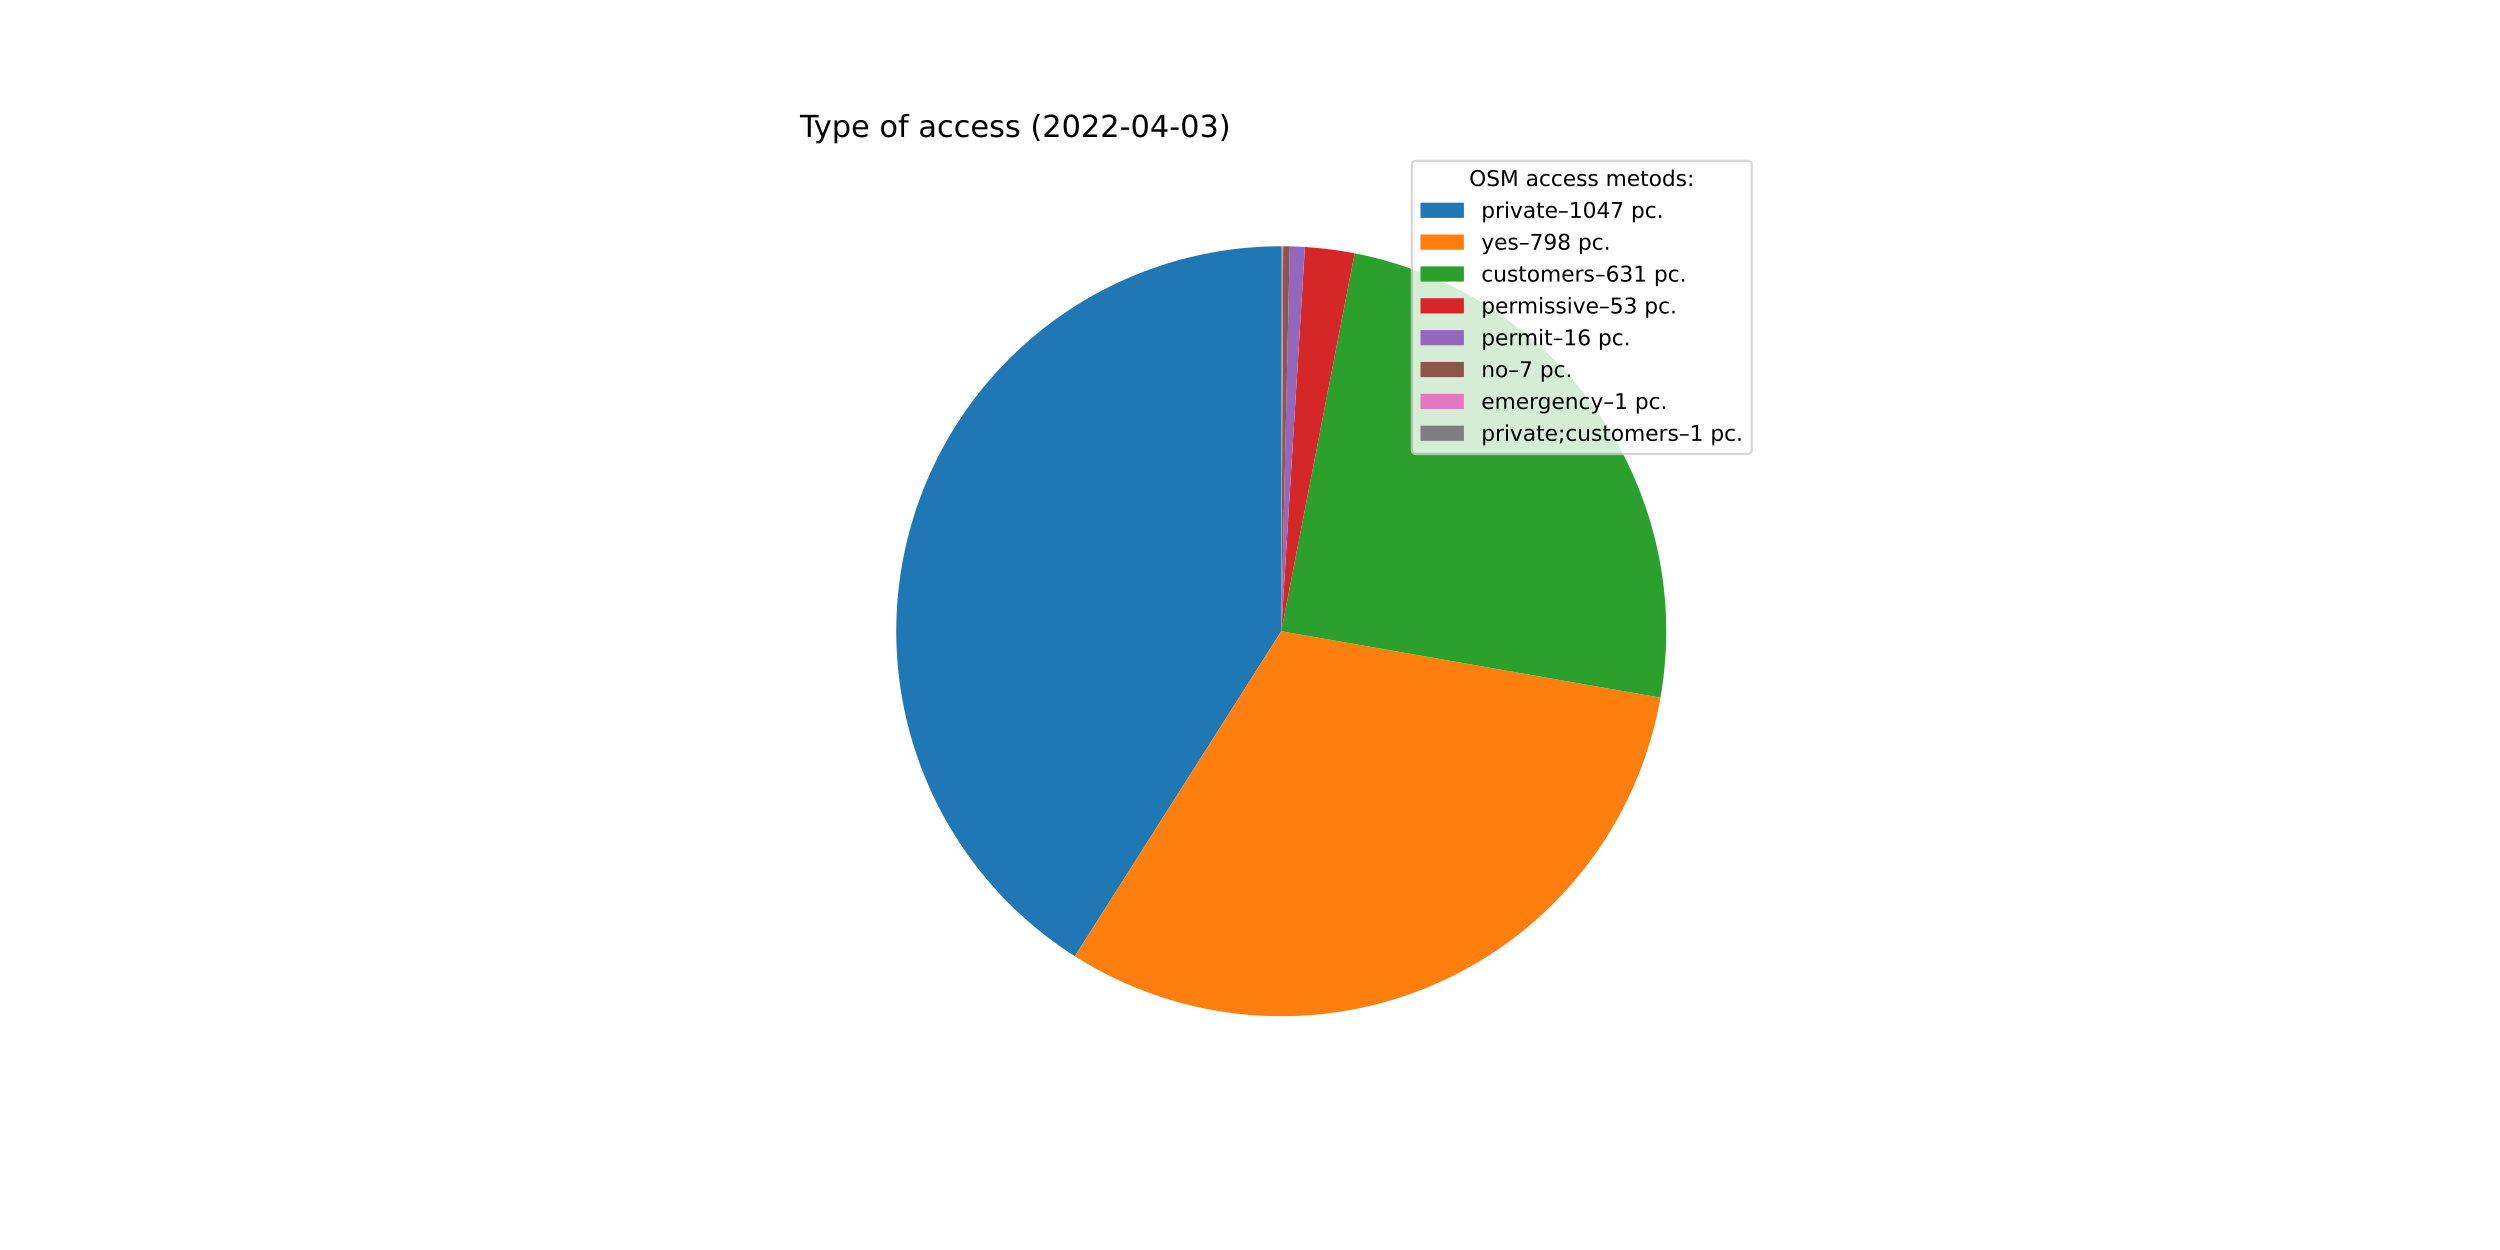
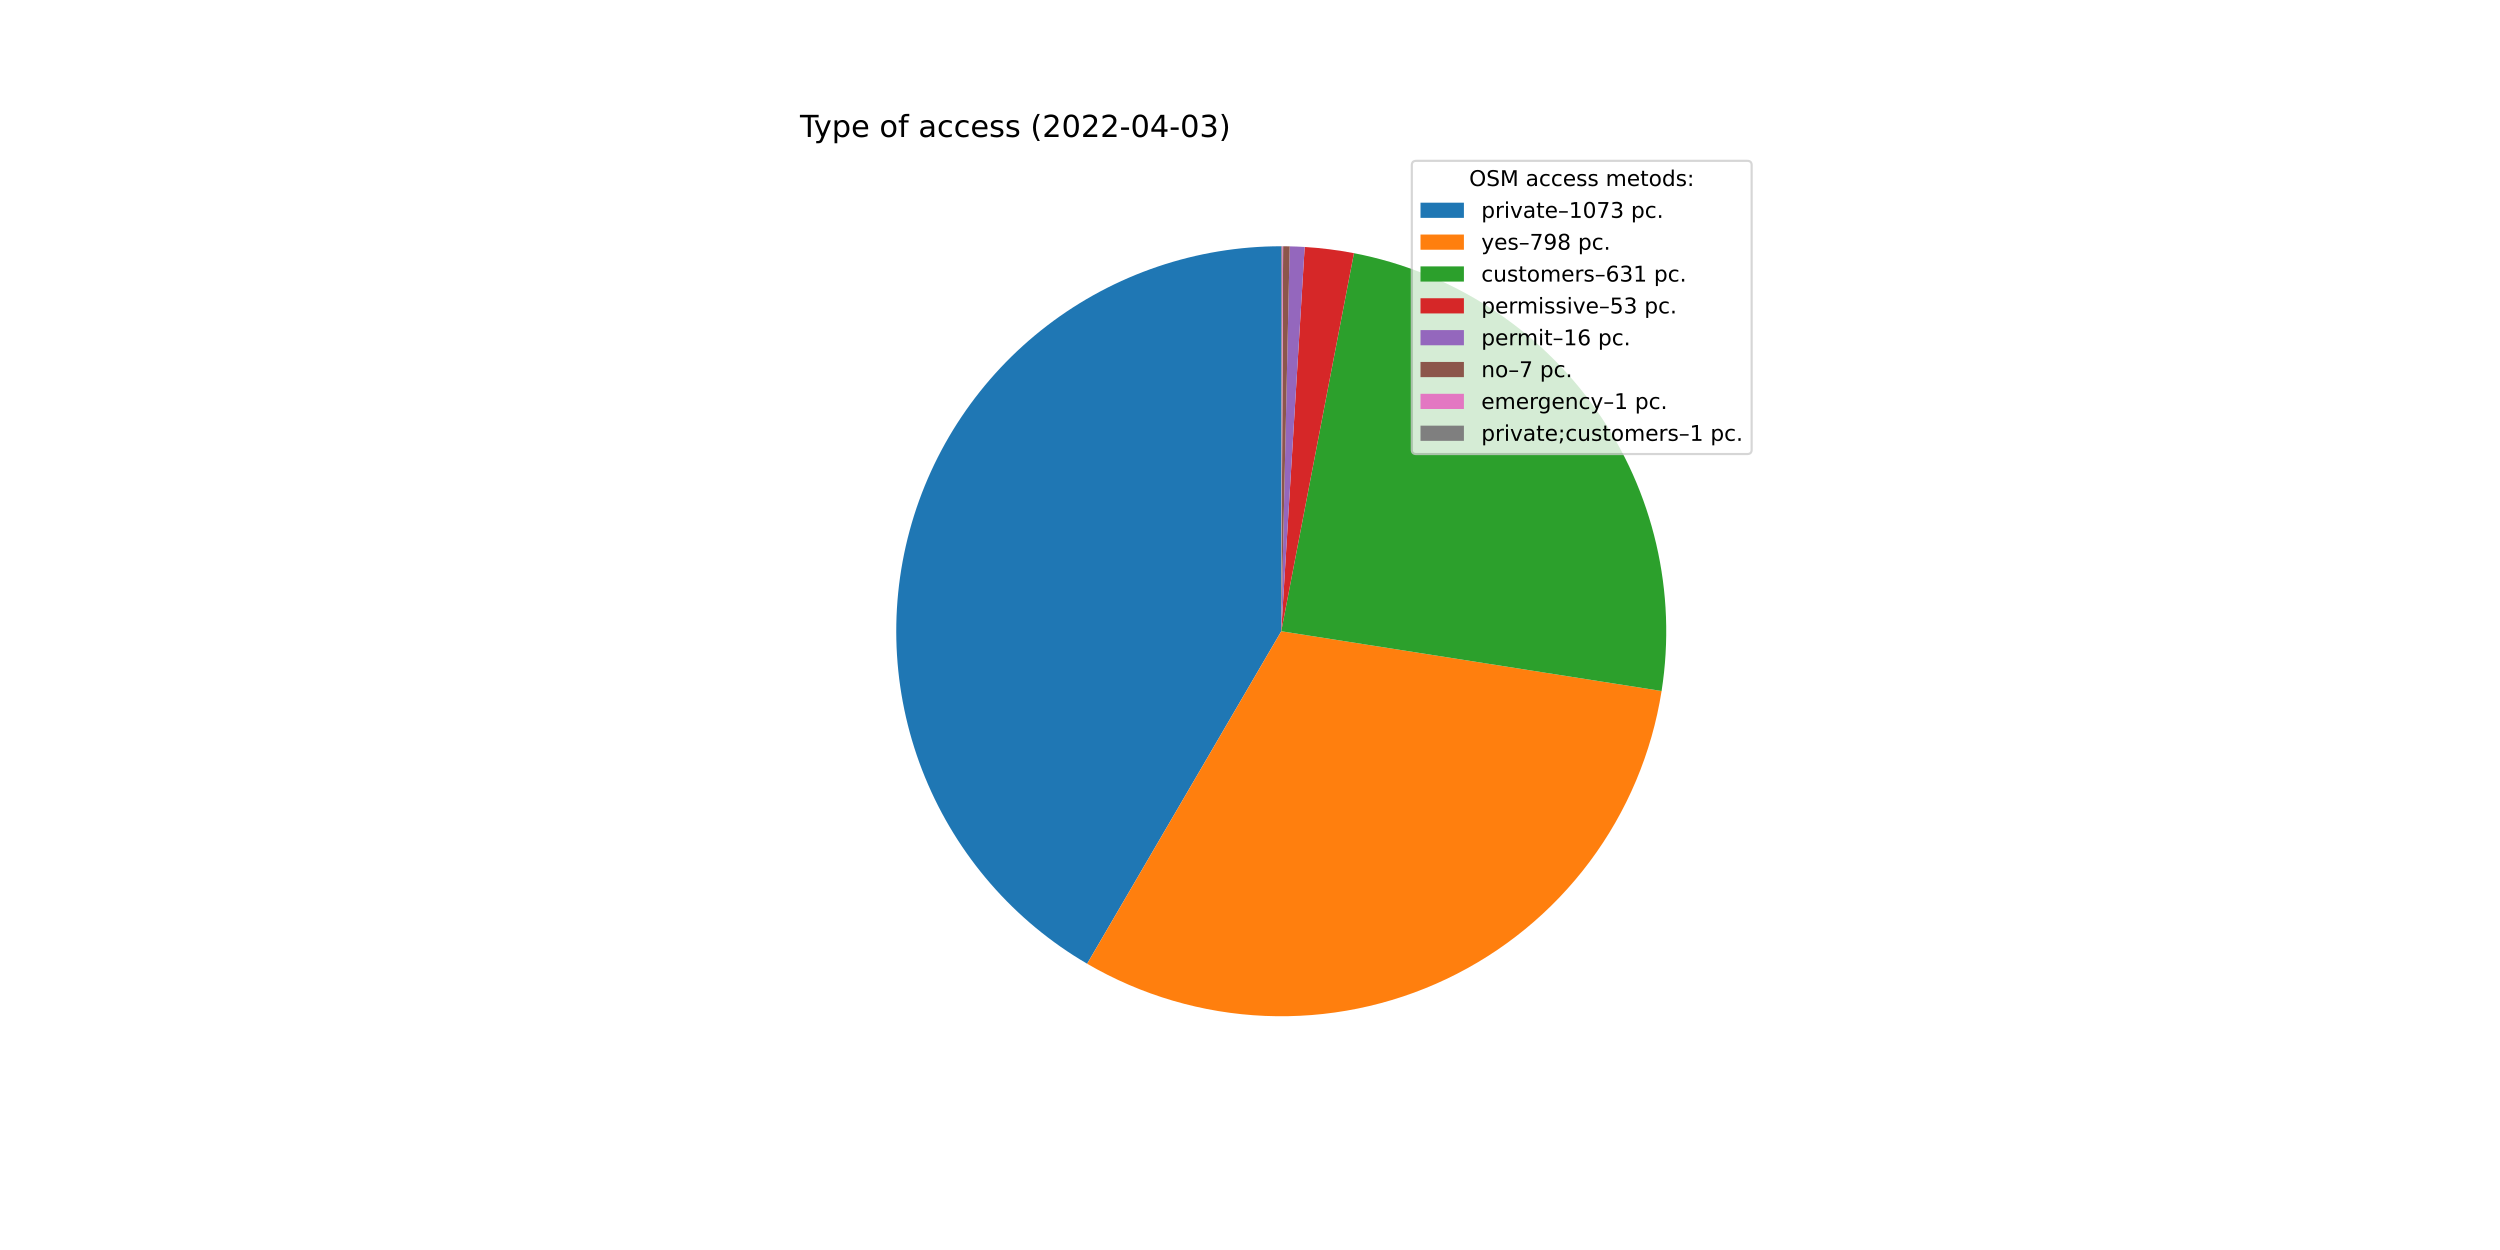
<svg xmlns="http://www.w3.org/2000/svg" xmlns:xlink="http://www.w3.org/1999/xlink" width="1152pt" height="576pt" viewBox="0 0 1152 576" version="1.1">
  <defs>
    <style type="text/css">*{stroke-linejoin: round; stroke-linecap: butt}</style>
  </defs>
  <g id="figure_1">
    <g id="patch_1">
      <path d="M 0 576  L 1152 576  L 1152 0  L 0 0  z " style="fill: #ffffff" />
    </g>
    <g id="axes_1">
      <g id="patch_2">
-         <path d="M 590.4 113.472  C 551.994 113.472 514.607 125.943 483.893 149  C 453.178 172.057 430.766 204.476 420.045 241.355  C 409.323 278.234 410.862 317.616 424.429 353.546  C 437.995 389.476 462.868 420.048 495.288 440.638  L 590.4 290.88  L 590.4 113.472  z " style="fill: #1f77b4" />
+         <path d="M 590.4 113.472  C 551.427 113.472 513.52 126.314 482.572 150.001  C 451.624 173.689 429.328 206.926 419.149 244.546  C 408.971 282.166 411.467 322.112 426.249 358.172  C 441.032 394.232 467.293 424.436 500.949 444.086  L 590.4 290.88  L 590.4 113.472  z " style="fill: #1f77b4" />
      </g>
      <g id="patch_3">
-         <path d="M 495.288 440.638  C 519.911 456.276 548.014 465.602 577.101 467.789  C 606.187 469.975 635.369 464.955 662.053 453.174  C 688.737 441.393 712.108 423.212 730.089 400.245  C 748.07 377.278 760.113 350.227 765.146 321.496  L 590.4 290.88  L 495.288 440.638  z " style="fill: #ff7f0e" />
+         <path d="M 500.949 444.086  C 525.882 458.643 553.996 466.897 582.841 468.127  C 611.687 469.357 640.402 463.527 666.484 451.145  C 692.565 438.763 715.235 420.199 732.517 397.071  C 749.798 373.942 761.176 346.941 765.657 318.419  L 590.4 290.88  L 500.949 444.086  z " style="fill: #ff7f0e" />
      </g>
      <g id="patch_4">
-         <path d="M 765.146 321.496  C 773.165 275.725 762.889 228.588 736.547 190.308  C 710.204 152.029 669.849 125.59 624.234 116.728  L 590.4 290.88  L 765.146 321.496  z " style="fill: #2ca02c" />
+         <path d="M 765.657 318.419  C 772.796 272.989 761.998 226.516 735.559 188.887  C 709.12 151.259 669.059 125.346 623.898 116.663  L 590.4 290.88  L 765.657 318.419  z " style="fill: #2ca02c" />
      </g>
      <g id="patch_5">
-         <path d="M 624.234 116.728  C 620.45 115.993 616.642 115.381 612.817 114.894  C 608.992 114.407 605.153 114.044 601.304 113.807  L 590.4 290.88  L 624.234 116.728  z " style="fill: #d62728" />
+         <path d="M 623.898 116.663  C 620.149 115.942 616.379 115.343 612.592 114.866  C 608.805 114.388 605.004 114.033 601.195 113.801  L 590.4 290.88  L 623.898 116.663  z " style="fill: #d62728" />
      </g>
      <g id="patch_6">
-         <path d="M 601.304 113.807  C 600.143 113.736 598.98 113.676 597.817 113.627  C 596.655 113.578 595.491 113.541 594.328 113.515  L 590.4 290.88  L 601.304 113.807  z " style="fill: #9467bd" />
+         <path d="M 601.195 113.801  C 600.045 113.731 598.894 113.672 597.743 113.624  C 596.592 113.576 595.44 113.54 594.288 113.515  L 590.4 290.88  L 601.195 113.801  z " style="fill: #9467bd" />
      </g>
      <g id="patch_7">
-         <path d="M 594.328 113.515  C 593.819 113.504 593.31 113.495 592.8 113.488  C 592.291 113.481 591.782 113.477 591.273 113.474  L 590.4 290.88  L 594.328 113.515  z " style="fill: #8c564b" />
+         <path d="M 594.288 113.515  C 593.784 113.504 593.28 113.495 592.776 113.488  C 592.272 113.481 591.768 113.477 591.264 113.474  L 590.4 290.88  L 594.288 113.515  z " style="fill: #8c564b" />
      </g>
      <g id="patch_8">
-         <path d="M 591.273 113.474  C 591.2 113.474 591.127 113.473 591.055 113.473  C 590.982 113.473 590.909 113.473 590.836 113.473  L 590.4 290.88  L 591.273 113.474  z " style="fill: #e377c2" />
+         <path d="M 591.264 113.474  C 591.192 113.474 591.12 113.473 591.048 113.473  C 590.976 113.473 590.904 113.473 590.832 113.473  L 590.4 290.88  L 591.264 113.474  z " style="fill: #e377c2" />
      </g>
      <g id="patch_9">
-         <path d="M 590.836 113.473  C 590.764 113.472 590.691 113.472 590.618 113.472  C 590.545 113.472 590.473 113.472 590.4 113.472  L 590.4 290.88  L 590.836 113.473  z " style="fill: #7f7f7f" />
+         <path d="M 590.832 113.473  C 590.76 113.472 590.688 113.472 590.616 113.472  C 590.544 113.472 590.472 113.472 590.4 113.472  L 590.4 290.88  L 590.832 113.473  z " style="fill: #7f7f7f" />
      </g>
      <g id="matplotlib.axis_1" />
      <g id="matplotlib.axis_2" />
      <g id="text_1">
        <g transform="translate(368.64 63.12)scale(0.14 -0.14)">
          <defs>
            <path id="DejaVuSans-54" d="M -19 4666  L 3928 4666  L 3928 4134  L 2272 4134  L 2272 0  L 1638 0  L 1638 4134  L -19 4134  L -19 4666  z " transform="scale(0.015625)" />
            <path id="DejaVuSans-79" d="M 2059 -325  Q 1816 -950 1584 -1140  Q 1353 -1331 966 -1331  L 506 -1331  L 506 -850  L 844 -850  Q 1081 -850 1212 -737  Q 1344 -625 1503 -206  L 1606 56  L 191 3500  L 800 3500  L 1894 763  L 2988 3500  L 3597 3500  L 2059 -325  z " transform="scale(0.015625)" />
            <path id="DejaVuSans-70" d="M 1159 525  L 1159 -1331  L 581 -1331  L 581 3500  L 1159 3500  L 1159 2969  Q 1341 3281 1617 3432  Q 1894 3584 2278 3584  Q 2916 3584 3314 3078  Q 3713 2572 3713 1747  Q 3713 922 3314 415  Q 2916 -91 2278 -91  Q 1894 -91 1617 61  Q 1341 213 1159 525  z M 3116 1747  Q 3116 2381 2855 2742  Q 2594 3103 2138 3103  Q 1681 3103 1420 2742  Q 1159 2381 1159 1747  Q 1159 1113 1420 752  Q 1681 391 2138 391  Q 2594 391 2855 752  Q 3116 1113 3116 1747  z " transform="scale(0.015625)" />
            <path id="DejaVuSans-65" d="M 3597 1894  L 3597 1613  L 953 1613  Q 991 1019 1311 708  Q 1631 397 2203 397  Q 2534 397 2845 478  Q 3156 559 3463 722  L 3463 178  Q 3153 47 2828 -22  Q 2503 -91 2169 -91  Q 1331 -91 842 396  Q 353 884 353 1716  Q 353 2575 817 3079  Q 1281 3584 2069 3584  Q 2775 3584 3186 3129  Q 3597 2675 3597 1894  z M 3022 2063  Q 3016 2534 2758 2815  Q 2500 3097 2075 3097  Q 1594 3097 1305 2825  Q 1016 2553 972 2059  L 3022 2063  z " transform="scale(0.015625)" />
            <path id="DejaVuSans-20" transform="scale(0.015625)" />
            <path id="DejaVuSans-6f" d="M 1959 3097  Q 1497 3097 1228 2736  Q 959 2375 959 1747  Q 959 1119 1226 758  Q 1494 397 1959 397  Q 2419 397 2687 759  Q 2956 1122 2956 1747  Q 2956 2369 2687 2733  Q 2419 3097 1959 3097  z M 1959 3584  Q 2709 3584 3137 3096  Q 3566 2609 3566 1747  Q 3566 888 3137 398  Q 2709 -91 1959 -91  Q 1206 -91 779 398  Q 353 888 353 1747  Q 353 2609 779 3096  Q 1206 3584 1959 3584  z " transform="scale(0.015625)" />
            <path id="DejaVuSans-66" d="M 2375 4863  L 2375 4384  L 1825 4384  Q 1516 4384 1395 4259  Q 1275 4134 1275 3809  L 1275 3500  L 2222 3500  L 2222 3053  L 1275 3053  L 1275 0  L 697 0  L 697 3053  L 147 3053  L 147 3500  L 697 3500  L 697 3744  Q 697 4328 969 4595  Q 1241 4863 1831 4863  L 2375 4863  z " transform="scale(0.015625)" />
            <path id="DejaVuSans-61" d="M 2194 1759  Q 1497 1759 1228 1600  Q 959 1441 959 1056  Q 959 750 1161 570  Q 1363 391 1709 391  Q 2188 391 2477 730  Q 2766 1069 2766 1631  L 2766 1759  L 2194 1759  z M 3341 1997  L 3341 0  L 2766 0  L 2766 531  Q 2569 213 2275 61  Q 1981 -91 1556 -91  Q 1019 -91 701 211  Q 384 513 384 1019  Q 384 1609 779 1909  Q 1175 2209 1959 2209  L 2766 2209  L 2766 2266  Q 2766 2663 2505 2880  Q 2244 3097 1772 3097  Q 1472 3097 1187 3025  Q 903 2953 641 2809  L 641 3341  Q 956 3463 1253 3523  Q 1550 3584 1831 3584  Q 2591 3584 2966 3190  Q 3341 2797 3341 1997  z " transform="scale(0.015625)" />
            <path id="DejaVuSans-63" d="M 3122 3366  L 3122 2828  Q 2878 2963 2633 3030  Q 2388 3097 2138 3097  Q 1578 3097 1268 2742  Q 959 2388 959 1747  Q 959 1106 1268 751  Q 1578 397 2138 397  Q 2388 397 2633 464  Q 2878 531 3122 666  L 3122 134  Q 2881 22 2623 -34  Q 2366 -91 2075 -91  Q 1284 -91 818 406  Q 353 903 353 1747  Q 353 2603 823 3093  Q 1294 3584 2113 3584  Q 2378 3584 2631 3529  Q 2884 3475 3122 3366  z " transform="scale(0.015625)" />
            <path id="DejaVuSans-73" d="M 2834 3397  L 2834 2853  Q 2591 2978 2328 3040  Q 2066 3103 1784 3103  Q 1356 3103 1142 2972  Q 928 2841 928 2578  Q 928 2378 1081 2264  Q 1234 2150 1697 2047  L 1894 2003  Q 2506 1872 2764 1633  Q 3022 1394 3022 966  Q 3022 478 2636 193  Q 2250 -91 1575 -91  Q 1294 -91 989 -36  Q 684 19 347 128  L 347 722  Q 666 556 975 473  Q 1284 391 1588 391  Q 1994 391 2212 530  Q 2431 669 2431 922  Q 2431 1156 2273 1281  Q 2116 1406 1581 1522  L 1381 1569  Q 847 1681 609 1914  Q 372 2147 372 2553  Q 372 3047 722 3315  Q 1072 3584 1716 3584  Q 2034 3584 2315 3537  Q 2597 3491 2834 3397  z " transform="scale(0.015625)" />
            <path id="DejaVuSans-28" d="M 1984 4856  Q 1566 4138 1362 3434  Q 1159 2731 1159 2009  Q 1159 1288 1364 580  Q 1569 -128 1984 -844  L 1484 -844  Q 1016 -109 783 600  Q 550 1309 550 2009  Q 550 2706 781 3412  Q 1013 4119 1484 4856  L 1984 4856  z " transform="scale(0.015625)" />
            <path id="DejaVuSans-32" d="M 1228 531  L 3431 531  L 3431 0  L 469 0  L 469 531  Q 828 903 1448 1529  Q 2069 2156 2228 2338  Q 2531 2678 2651 2914  Q 2772 3150 2772 3378  Q 2772 3750 2511 3984  Q 2250 4219 1831 4219  Q 1534 4219 1204 4116  Q 875 4013 500 3803  L 500 4441  Q 881 4594 1212 4672  Q 1544 4750 1819 4750  Q 2544 4750 2975 4387  Q 3406 4025 3406 3419  Q 3406 3131 3298 2873  Q 3191 2616 2906 2266  Q 2828 2175 2409 1742  Q 1991 1309 1228 531  z " transform="scale(0.015625)" />
            <path id="DejaVuSans-30" d="M 2034 4250  Q 1547 4250 1301 3770  Q 1056 3291 1056 2328  Q 1056 1369 1301 889  Q 1547 409 2034 409  Q 2525 409 2770 889  Q 3016 1369 3016 2328  Q 3016 3291 2770 3770  Q 2525 4250 2034 4250  z M 2034 4750  Q 2819 4750 3233 4129  Q 3647 3509 3647 2328  Q 3647 1150 3233 529  Q 2819 -91 2034 -91  Q 1250 -91 836 529  Q 422 1150 422 2328  Q 422 3509 836 4129  Q 1250 4750 2034 4750  z " transform="scale(0.015625)" />
            <path id="DejaVuSans-2d" d="M 313 2009  L 1997 2009  L 1997 1497  L 313 1497  L 313 2009  z " transform="scale(0.015625)" />
            <path id="DejaVuSans-34" d="M 2419 4116  L 825 1625  L 2419 1625  L 2419 4116  z M 2253 4666  L 3047 4666  L 3047 1625  L 3713 1625  L 3713 1100  L 3047 1100  L 3047 0  L 2419 0  L 2419 1100  L 313 1100  L 313 1709  L 2253 4666  z " transform="scale(0.015625)" />
            <path id="DejaVuSans-33" d="M 2597 2516  Q 3050 2419 3304 2112  Q 3559 1806 3559 1356  Q 3559 666 3084 287  Q 2609 -91 1734 -91  Q 1441 -91 1130 -33  Q 819 25 488 141  L 488 750  Q 750 597 1062 519  Q 1375 441 1716 441  Q 2309 441 2620 675  Q 2931 909 2931 1356  Q 2931 1769 2642 2001  Q 2353 2234 1838 2234  L 1294 2234  L 1294 2753  L 1863 2753  Q 2328 2753 2575 2939  Q 2822 3125 2822 3475  Q 2822 3834 2567 4026  Q 2313 4219 1838 4219  Q 1578 4219 1281 4162  Q 984 4106 628 3988  L 628 4550  Q 988 4650 1302 4700  Q 1616 4750 1894 4750  Q 2613 4750 3031 4423  Q 3450 4097 3450 3541  Q 3450 3153 3228 2886  Q 3006 2619 2597 2516  z " transform="scale(0.015625)" />
            <path id="DejaVuSans-29" d="M 513 4856  L 1013 4856  Q 1481 4119 1714 3412  Q 1947 2706 1947 2009  Q 1947 1309 1714 600  Q 1481 -109 1013 -844  L 513 -844  Q 928 -128 1133 580  Q 1338 1288 1338 2009  Q 1338 2731 1133 3434  Q 928 4138 513 4856  z " transform="scale(0.015625)" />
          </defs>
          <use xlink:href="#DejaVuSans-54" />
          <use xlink:href="#DejaVuSans-79" x="45.459" />
          <use xlink:href="#DejaVuSans-70" x="104.639" />
          <use xlink:href="#DejaVuSans-65" x="168.115" />
          <use xlink:href="#DejaVuSans-20" x="229.639" />
          <use xlink:href="#DejaVuSans-6f" x="261.426" />
          <use xlink:href="#DejaVuSans-66" x="322.607" />
          <use xlink:href="#DejaVuSans-20" x="357.812" />
          <use xlink:href="#DejaVuSans-61" x="389.6" />
          <use xlink:href="#DejaVuSans-63" x="450.879" />
          <use xlink:href="#DejaVuSans-63" x="505.859" />
          <use xlink:href="#DejaVuSans-65" x="560.84" />
          <use xlink:href="#DejaVuSans-73" x="622.363" />
          <use xlink:href="#DejaVuSans-73" x="674.463" />
          <use xlink:href="#DejaVuSans-20" x="726.562" />
          <use xlink:href="#DejaVuSans-28" x="758.35" />
          <use xlink:href="#DejaVuSans-32" x="797.363" />
          <use xlink:href="#DejaVuSans-30" x="860.986" />
          <use xlink:href="#DejaVuSans-32" x="924.609" />
          <use xlink:href="#DejaVuSans-32" x="988.232" />
          <use xlink:href="#DejaVuSans-2d" x="1051.855" />
          <use xlink:href="#DejaVuSans-30" x="1087.939" />
          <use xlink:href="#DejaVuSans-34" x="1151.562" />
          <use xlink:href="#DejaVuSans-2d" x="1215.186" />
          <use xlink:href="#DejaVuSans-30" x="1251.27" />
          <use xlink:href="#DejaVuSans-33" x="1314.893" />
          <use xlink:href="#DejaVuSans-29" x="1378.516" />
        </g>
      </g>
      <g id="legend_1">
        <g id="patch_10">
          <path d="M 652.569 209.223  L 805.16 209.223  Q 807.16 209.223 807.16 207.223  L 807.16 76.12  Q 807.16 74.12 805.16 74.12  L 652.569 74.12  Q 650.569 74.12 650.569 76.12  L 650.569 207.223  Q 650.569 209.223 652.569 209.223  z " style="fill: #ffffff; opacity: 0.8; stroke: #cccccc; stroke-linejoin: miter" />
        </g>
        <g id="text_2">
          <g transform="translate(676.9842 85.71844)scale(0.1 -0.1)">
            <defs>
              <path id="DejaVuSans-4f" d="M 2522 4238  Q 1834 4238 1429 3725  Q 1025 3213 1025 2328  Q 1025 1447 1429 934  Q 1834 422 2522 422  Q 3209 422 3611 934  Q 4013 1447 4013 2328  Q 4013 3213 3611 3725  Q 3209 4238 2522 4238  z M 2522 4750  Q 3503 4750 4090 4092  Q 4678 3434 4678 2328  Q 4678 1225 4090 567  Q 3503 -91 2522 -91  Q 1538 -91 948 565  Q 359 1222 359 2328  Q 359 3434 948 4092  Q 1538 4750 2522 4750  z " transform="scale(0.015625)" />
              <path id="DejaVuSans-53" d="M 3425 4513  L 3425 3897  Q 3066 4069 2747 4153  Q 2428 4238 2131 4238  Q 1616 4238 1336 4038  Q 1056 3838 1056 3469  Q 1056 3159 1242 3001  Q 1428 2844 1947 2747  L 2328 2669  Q 3034 2534 3370 2195  Q 3706 1856 3706 1288  Q 3706 609 3251 259  Q 2797 -91 1919 -91  Q 1588 -91 1214 -16  Q 841 59 441 206  L 441 856  Q 825 641 1194 531  Q 1563 422 1919 422  Q 2459 422 2753 634  Q 3047 847 3047 1241  Q 3047 1584 2836 1778  Q 2625 1972 2144 2069  L 1759 2144  Q 1053 2284 737 2584  Q 422 2884 422 3419  Q 422 4038 858 4394  Q 1294 4750 2059 4750  Q 2388 4750 2728 4690  Q 3069 4631 3425 4513  z " transform="scale(0.015625)" />
              <path id="DejaVuSans-4d" d="M 628 4666  L 1569 4666  L 2759 1491  L 3956 4666  L 4897 4666  L 4897 0  L 4281 0  L 4281 4097  L 3078 897  L 2444 897  L 1241 4097  L 1241 0  L 628 0  L 628 4666  z " transform="scale(0.015625)" />
              <path id="DejaVuSans-6d" d="M 3328 2828  Q 3544 3216 3844 3400  Q 4144 3584 4550 3584  Q 5097 3584 5394 3201  Q 5691 2819 5691 2113  L 5691 0  L 5113 0  L 5113 2094  Q 5113 2597 4934 2840  Q 4756 3084 4391 3084  Q 3944 3084 3684 2787  Q 3425 2491 3425 1978  L 3425 0  L 2847 0  L 2847 2094  Q 2847 2600 2669 2842  Q 2491 3084 2119 3084  Q 1678 3084 1418 2786  Q 1159 2488 1159 1978  L 1159 0  L 581 0  L 581 3500  L 1159 3500  L 1159 2956  Q 1356 3278 1631 3431  Q 1906 3584 2284 3584  Q 2666 3584 2933 3390  Q 3200 3197 3328 2828  z " transform="scale(0.015625)" />
              <path id="DejaVuSans-74" d="M 1172 4494  L 1172 3500  L 2356 3500  L 2356 3053  L 1172 3053  L 1172 1153  Q 1172 725 1289 603  Q 1406 481 1766 481  L 2356 481  L 2356 0  L 1766 0  Q 1100 0 847 248  Q 594 497 594 1153  L 594 3053  L 172 3053  L 172 3500  L 594 3500  L 594 4494  L 1172 4494  z " transform="scale(0.015625)" />
              <path id="DejaVuSans-64" d="M 2906 2969  L 2906 4863  L 3481 4863  L 3481 0  L 2906 0  L 2906 525  Q 2725 213 2448 61  Q 2172 -91 1784 -91  Q 1150 -91 751 415  Q 353 922 353 1747  Q 353 2572 751 3078  Q 1150 3584 1784 3584  Q 2172 3584 2448 3432  Q 2725 3281 2906 2969  z M 947 1747  Q 947 1113 1208 752  Q 1469 391 1925 391  Q 2381 391 2643 752  Q 2906 1113 2906 1747  Q 2906 2381 2643 2742  Q 2381 3103 1925 3103  Q 1469 3103 1208 2742  Q 947 2381 947 1747  z " transform="scale(0.015625)" />
              <path id="DejaVuSans-3a" d="M 750 794  L 1409 794  L 1409 0  L 750 0  L 750 794  z M 750 3309  L 1409 3309  L 1409 2516  L 750 2516  L 750 3309  z " transform="scale(0.015625)" />
            </defs>
            <use xlink:href="#DejaVuSans-4f" />
            <use xlink:href="#DejaVuSans-53" x="78.711" />
            <use xlink:href="#DejaVuSans-4d" x="142.188" />
            <use xlink:href="#DejaVuSans-20" x="228.467" />
            <use xlink:href="#DejaVuSans-61" x="260.254" />
            <use xlink:href="#DejaVuSans-63" x="321.533" />
            <use xlink:href="#DejaVuSans-63" x="376.514" />
            <use xlink:href="#DejaVuSans-65" x="431.494" />
            <use xlink:href="#DejaVuSans-73" x="493.018" />
            <use xlink:href="#DejaVuSans-73" x="545.117" />
            <use xlink:href="#DejaVuSans-20" x="597.217" />
            <use xlink:href="#DejaVuSans-6d" x="629.004" />
            <use xlink:href="#DejaVuSans-65" x="726.416" />
            <use xlink:href="#DejaVuSans-74" x="787.939" />
            <use xlink:href="#DejaVuSans-6f" x="827.148" />
            <use xlink:href="#DejaVuSans-64" x="888.33" />
            <use xlink:href="#DejaVuSans-73" x="951.807" />
            <use xlink:href="#DejaVuSans-3a" x="1003.906" />
          </g>
        </g>
        <g id="patch_11">
          <path d="M 654.569 100.397  L 674.569 100.397  L 674.569 93.397  L 654.569 93.397  z " style="fill: #1f77b4" />
        </g>
        <g id="text_3">
          <g transform="translate(682.5694 100.3966)scale(0.1 -0.1)">
            <defs>
              <path id="DejaVuSans-72" d="M 2631 2963  Q 2534 3019 2420 3045  Q 2306 3072 2169 3072  Q 1681 3072 1420 2755  Q 1159 2438 1159 1844  L 1159 0  L 581 0  L 581 3500  L 1159 3500  L 1159 2956  Q 1341 3275 1631 3429  Q 1922 3584 2338 3584  Q 2397 3584 2469 3576  Q 2541 3569 2628 3553  L 2631 2963  z " transform="scale(0.015625)" />
              <path id="DejaVuSans-69" d="M 603 3500  L 1178 3500  L 1178 0  L 603 0  L 603 3500  z M 603 4863  L 1178 4863  L 1178 4134  L 603 4134  L 603 4863  z " transform="scale(0.015625)" />
              <path id="DejaVuSans-76" d="M 191 3500  L 800 3500  L 1894 563  L 2988 3500  L 3597 3500  L 2284 0  L 1503 0  L 191 3500  z " transform="scale(0.015625)" />
              <path id="DejaVuSans-2013" d="M 313 1978  L 2888 1978  L 2888 1528  L 313 1528  L 313 1978  z " transform="scale(0.015625)" />
              <path id="DejaVuSans-31" d="M 794 531  L 1825 531  L 1825 4091  L 703 3866  L 703 4441  L 1819 4666  L 2450 4666  L 2450 531  L 3481 531  L 3481 0  L 794 0  L 794 531  z " transform="scale(0.015625)" />
              <path id="DejaVuSans-37" d="M 525 4666  L 3525 4666  L 3525 4397  L 1831 0  L 1172 0  L 2766 4134  L 525 4134  L 525 4666  z " transform="scale(0.015625)" />
              <path id="DejaVuSans-2e" d="M 684 794  L 1344 794  L 1344 0  L 684 0  L 684 794  z " transform="scale(0.015625)" />
            </defs>
            <use xlink:href="#DejaVuSans-70" />
            <use xlink:href="#DejaVuSans-72" x="63.477" />
            <use xlink:href="#DejaVuSans-69" x="104.59" />
            <use xlink:href="#DejaVuSans-76" x="132.373" />
            <use xlink:href="#DejaVuSans-61" x="191.553" />
            <use xlink:href="#DejaVuSans-74" x="252.832" />
            <use xlink:href="#DejaVuSans-65" x="292.041" />
            <use xlink:href="#DejaVuSans-2013" x="353.564" />
            <use xlink:href="#DejaVuSans-31" x="403.564" />
            <use xlink:href="#DejaVuSans-30" x="467.188" />
-             <use xlink:href="#DejaVuSans-34" x="530.811" />
-             <use xlink:href="#DejaVuSans-37" x="594.434" />
+             <use xlink:href="#DejaVuSans-37" x="530.811" />
+             <use xlink:href="#DejaVuSans-33" x="594.434" />
            <use xlink:href="#DejaVuSans-20" x="658.057" />
            <use xlink:href="#DejaVuSans-70" x="689.844" />
            <use xlink:href="#DejaVuSans-63" x="753.32" />
            <use xlink:href="#DejaVuSans-2e" x="808.301" />
          </g>
        </g>
        <g id="patch_12">
          <path d="M 654.569 115.075  L 674.569 115.075  L 674.569 108.075  L 654.569 108.075  z " style="fill: #ff7f0e" />
        </g>
        <g id="text_4">
          <g transform="translate(682.5694 115.0747)scale(0.1 -0.1)">
            <defs>
              <path id="DejaVuSans-39" d="M 703 97  L 703 672  Q 941 559 1184 500  Q 1428 441 1663 441  Q 2288 441 2617 861  Q 2947 1281 2994 2138  Q 2813 1869 2534 1725  Q 2256 1581 1919 1581  Q 1219 1581 811 2004  Q 403 2428 403 3163  Q 403 3881 828 4315  Q 1253 4750 1959 4750  Q 2769 4750 3195 4129  Q 3622 3509 3622 2328  Q 3622 1225 3098 567  Q 2575 -91 1691 -91  Q 1453 -91 1209 -44  Q 966 3 703 97  z M 1959 2075  Q 2384 2075 2632 2365  Q 2881 2656 2881 3163  Q 2881 3666 2632 3958  Q 2384 4250 1959 4250  Q 1534 4250 1286 3958  Q 1038 3666 1038 3163  Q 1038 2656 1286 2365  Q 1534 2075 1959 2075  z " transform="scale(0.015625)" />
              <path id="DejaVuSans-38" d="M 2034 2216  Q 1584 2216 1326 1975  Q 1069 1734 1069 1313  Q 1069 891 1326 650  Q 1584 409 2034 409  Q 2484 409 2743 651  Q 3003 894 3003 1313  Q 3003 1734 2745 1975  Q 2488 2216 2034 2216  z M 1403 2484  Q 997 2584 770 2862  Q 544 3141 544 3541  Q 544 4100 942 4425  Q 1341 4750 2034 4750  Q 2731 4750 3128 4425  Q 3525 4100 3525 3541  Q 3525 3141 3298 2862  Q 3072 2584 2669 2484  Q 3125 2378 3379 2068  Q 3634 1759 3634 1313  Q 3634 634 3220 271  Q 2806 -91 2034 -91  Q 1263 -91 848 271  Q 434 634 434 1313  Q 434 1759 690 2068  Q 947 2378 1403 2484  z M 1172 3481  Q 1172 3119 1398 2916  Q 1625 2713 2034 2713  Q 2441 2713 2670 2916  Q 2900 3119 2900 3481  Q 2900 3844 2670 4047  Q 2441 4250 2034 4250  Q 1625 4250 1398 4047  Q 1172 3844 1172 3481  z " transform="scale(0.015625)" />
            </defs>
            <use xlink:href="#DejaVuSans-79" />
            <use xlink:href="#DejaVuSans-65" x="59.18" />
            <use xlink:href="#DejaVuSans-73" x="120.703" />
            <use xlink:href="#DejaVuSans-2013" x="172.803" />
            <use xlink:href="#DejaVuSans-37" x="222.803" />
            <use xlink:href="#DejaVuSans-39" x="286.426" />
            <use xlink:href="#DejaVuSans-38" x="350.049" />
            <use xlink:href="#DejaVuSans-20" x="413.672" />
            <use xlink:href="#DejaVuSans-70" x="445.459" />
            <use xlink:href="#DejaVuSans-63" x="508.936" />
            <use xlink:href="#DejaVuSans-2e" x="563.916" />
          </g>
        </g>
        <g id="patch_13">
          <path d="M 654.569 129.753  L 674.569 129.753  L 674.569 122.753  L 654.569 122.753  z " style="fill: #2ca02c" />
        </g>
        <g id="text_5">
          <g transform="translate(682.5694 129.7528)scale(0.1 -0.1)">
            <defs>
              <path id="DejaVuSans-75" d="M 544 1381  L 544 3500  L 1119 3500  L 1119 1403  Q 1119 906 1312 657  Q 1506 409 1894 409  Q 2359 409 2629 706  Q 2900 1003 2900 1516  L 2900 3500  L 3475 3500  L 3475 0  L 2900 0  L 2900 538  Q 2691 219 2414 64  Q 2138 -91 1772 -91  Q 1169 -91 856 284  Q 544 659 544 1381  z M 1991 3584  L 1991 3584  z " transform="scale(0.015625)" />
              <path id="DejaVuSans-36" d="M 2113 2584  Q 1688 2584 1439 2293  Q 1191 2003 1191 1497  Q 1191 994 1439 701  Q 1688 409 2113 409  Q 2538 409 2786 701  Q 3034 994 3034 1497  Q 3034 2003 2786 2293  Q 2538 2584 2113 2584  z M 3366 4563  L 3366 3988  Q 3128 4100 2886 4159  Q 2644 4219 2406 4219  Q 1781 4219 1451 3797  Q 1122 3375 1075 2522  Q 1259 2794 1537 2939  Q 1816 3084 2150 3084  Q 2853 3084 3261 2657  Q 3669 2231 3669 1497  Q 3669 778 3244 343  Q 2819 -91 2113 -91  Q 1303 -91 875 529  Q 447 1150 447 2328  Q 447 3434 972 4092  Q 1497 4750 2381 4750  Q 2619 4750 2861 4703  Q 3103 4656 3366 4563  z " transform="scale(0.015625)" />
            </defs>
            <use xlink:href="#DejaVuSans-63" />
            <use xlink:href="#DejaVuSans-75" x="54.98" />
            <use xlink:href="#DejaVuSans-73" x="118.359" />
            <use xlink:href="#DejaVuSans-74" x="170.459" />
            <use xlink:href="#DejaVuSans-6f" x="209.668" />
            <use xlink:href="#DejaVuSans-6d" x="270.85" />
            <use xlink:href="#DejaVuSans-65" x="368.262" />
            <use xlink:href="#DejaVuSans-72" x="429.785" />
            <use xlink:href="#DejaVuSans-73" x="470.898" />
            <use xlink:href="#DejaVuSans-2013" x="522.998" />
            <use xlink:href="#DejaVuSans-36" x="572.998" />
            <use xlink:href="#DejaVuSans-33" x="636.621" />
            <use xlink:href="#DejaVuSans-31" x="700.244" />
            <use xlink:href="#DejaVuSans-20" x="763.867" />
            <use xlink:href="#DejaVuSans-70" x="795.654" />
            <use xlink:href="#DejaVuSans-63" x="859.131" />
            <use xlink:href="#DejaVuSans-2e" x="914.111" />
          </g>
        </g>
        <g id="patch_14">
          <path d="M 654.569 144.431  L 674.569 144.431  L 674.569 137.431  L 654.569 137.431  z " style="fill: #d62728" />
        </g>
        <g id="text_6">
          <g transform="translate(682.5694 144.4309)scale(0.1 -0.1)">
            <defs>
              <path id="DejaVuSans-35" d="M 691 4666  L 3169 4666  L 3169 4134  L 1269 4134  L 1269 2991  Q 1406 3038 1543 3061  Q 1681 3084 1819 3084  Q 2600 3084 3056 2656  Q 3513 2228 3513 1497  Q 3513 744 3044 326  Q 2575 -91 1722 -91  Q 1428 -91 1123 -41  Q 819 9 494 109  L 494 744  Q 775 591 1075 516  Q 1375 441 1709 441  Q 2250 441 2565 725  Q 2881 1009 2881 1497  Q 2881 1984 2565 2268  Q 2250 2553 1709 2553  Q 1456 2553 1204 2497  Q 953 2441 691 2322  L 691 4666  z " transform="scale(0.015625)" />
            </defs>
            <use xlink:href="#DejaVuSans-70" />
            <use xlink:href="#DejaVuSans-65" x="63.477" />
            <use xlink:href="#DejaVuSans-72" x="125" />
            <use xlink:href="#DejaVuSans-6d" x="164.363" />
            <use xlink:href="#DejaVuSans-69" x="261.775" />
            <use xlink:href="#DejaVuSans-73" x="289.559" />
            <use xlink:href="#DejaVuSans-73" x="341.658" />
            <use xlink:href="#DejaVuSans-69" x="393.758" />
            <use xlink:href="#DejaVuSans-76" x="421.541" />
            <use xlink:href="#DejaVuSans-65" x="480.721" />
            <use xlink:href="#DejaVuSans-2013" x="542.244" />
            <use xlink:href="#DejaVuSans-35" x="592.244" />
            <use xlink:href="#DejaVuSans-33" x="655.867" />
            <use xlink:href="#DejaVuSans-20" x="719.49" />
            <use xlink:href="#DejaVuSans-70" x="751.277" />
            <use xlink:href="#DejaVuSans-63" x="814.754" />
            <use xlink:href="#DejaVuSans-2e" x="869.734" />
          </g>
        </g>
        <g id="patch_15">
          <path d="M 654.569 159.109  L 674.569 159.109  L 674.569 152.109  L 654.569 152.109  z " style="fill: #9467bd" />
        </g>
        <g id="text_7">
          <g transform="translate(682.5694 159.1091)scale(0.1 -0.1)">
            <use xlink:href="#DejaVuSans-70" />
            <use xlink:href="#DejaVuSans-65" x="63.477" />
            <use xlink:href="#DejaVuSans-72" x="125" />
            <use xlink:href="#DejaVuSans-6d" x="164.363" />
            <use xlink:href="#DejaVuSans-69" x="261.775" />
            <use xlink:href="#DejaVuSans-74" x="289.559" />
            <use xlink:href="#DejaVuSans-2013" x="328.768" />
            <use xlink:href="#DejaVuSans-31" x="378.768" />
            <use xlink:href="#DejaVuSans-36" x="442.391" />
            <use xlink:href="#DejaVuSans-20" x="506.014" />
            <use xlink:href="#DejaVuSans-70" x="537.801" />
            <use xlink:href="#DejaVuSans-63" x="601.277" />
            <use xlink:href="#DejaVuSans-2e" x="656.258" />
          </g>
        </g>
        <g id="patch_16">
          <path d="M 654.569 173.787  L 674.569 173.787  L 674.569 166.787  L 654.569 166.787  z " style="fill: #8c564b" />
        </g>
        <g id="text_8">
          <g transform="translate(682.5694 173.7872)scale(0.1 -0.1)">
            <defs>
              <path id="DejaVuSans-6e" d="M 3513 2113  L 3513 0  L 2938 0  L 2938 2094  Q 2938 2591 2744 2837  Q 2550 3084 2163 3084  Q 1697 3084 1428 2787  Q 1159 2491 1159 1978  L 1159 0  L 581 0  L 581 3500  L 1159 3500  L 1159 2956  Q 1366 3272 1645 3428  Q 1925 3584 2291 3584  Q 2894 3584 3203 3211  Q 3513 2838 3513 2113  z " transform="scale(0.015625)" />
            </defs>
            <use xlink:href="#DejaVuSans-6e" />
            <use xlink:href="#DejaVuSans-6f" x="63.379" />
            <use xlink:href="#DejaVuSans-2013" x="124.561" />
            <use xlink:href="#DejaVuSans-37" x="174.561" />
            <use xlink:href="#DejaVuSans-20" x="238.184" />
            <use xlink:href="#DejaVuSans-70" x="269.971" />
            <use xlink:href="#DejaVuSans-63" x="333.447" />
            <use xlink:href="#DejaVuSans-2e" x="388.428" />
          </g>
        </g>
        <g id="patch_17">
          <path d="M 654.569 188.465  L 674.569 188.465  L 674.569 181.465  L 654.569 181.465  z " style="fill: #e377c2" />
        </g>
        <g id="text_9">
          <g transform="translate(682.5694 188.4653)scale(0.1 -0.1)">
            <defs>
              <path id="DejaVuSans-67" d="M 2906 1791  Q 2906 2416 2648 2759  Q 2391 3103 1925 3103  Q 1463 3103 1205 2759  Q 947 2416 947 1791  Q 947 1169 1205 825  Q 1463 481 1925 481  Q 2391 481 2648 825  Q 2906 1169 2906 1791  z M 3481 434  Q 3481 -459 3084 -895  Q 2688 -1331 1869 -1331  Q 1566 -1331 1297 -1286  Q 1028 -1241 775 -1147  L 775 -588  Q 1028 -725 1275 -790  Q 1522 -856 1778 -856  Q 2344 -856 2625 -561  Q 2906 -266 2906 331  L 2906 616  Q 2728 306 2450 153  Q 2172 0 1784 0  Q 1141 0 747 490  Q 353 981 353 1791  Q 353 2603 747 3093  Q 1141 3584 1784 3584  Q 2172 3584 2450 3431  Q 2728 3278 2906 2969  L 2906 3500  L 3481 3500  L 3481 434  z " transform="scale(0.015625)" />
            </defs>
            <use xlink:href="#DejaVuSans-65" />
            <use xlink:href="#DejaVuSans-6d" x="61.523" />
            <use xlink:href="#DejaVuSans-65" x="158.936" />
            <use xlink:href="#DejaVuSans-72" x="220.459" />
            <use xlink:href="#DejaVuSans-67" x="259.822" />
            <use xlink:href="#DejaVuSans-65" x="323.299" />
            <use xlink:href="#DejaVuSans-6e" x="384.822" />
            <use xlink:href="#DejaVuSans-63" x="448.201" />
            <use xlink:href="#DejaVuSans-79" x="503.182" />
            <use xlink:href="#DejaVuSans-2013" x="562.361" />
            <use xlink:href="#DejaVuSans-31" x="612.361" />
            <use xlink:href="#DejaVuSans-20" x="675.984" />
            <use xlink:href="#DejaVuSans-70" x="707.771" />
            <use xlink:href="#DejaVuSans-63" x="771.248" />
            <use xlink:href="#DejaVuSans-2e" x="826.229" />
          </g>
        </g>
        <g id="patch_18">
          <path d="M 654.569 203.143  L 674.569 203.143  L 674.569 196.143  L 654.569 196.143  z " style="fill: #7f7f7f" />
        </g>
        <g id="text_10">
          <g transform="translate(682.5694 203.1434)scale(0.1 -0.1)">
            <defs>
              <path id="DejaVuSans-3b" d="M 750 3309  L 1409 3309  L 1409 2516  L 750 2516  L 750 3309  z M 750 794  L 1409 794  L 1409 256  L 897 -744  L 494 -744  L 750 256  L 750 794  z " transform="scale(0.015625)" />
            </defs>
            <use xlink:href="#DejaVuSans-70" />
            <use xlink:href="#DejaVuSans-72" x="63.477" />
            <use xlink:href="#DejaVuSans-69" x="104.59" />
            <use xlink:href="#DejaVuSans-76" x="132.373" />
            <use xlink:href="#DejaVuSans-61" x="191.553" />
            <use xlink:href="#DejaVuSans-74" x="252.832" />
            <use xlink:href="#DejaVuSans-65" x="292.041" />
            <use xlink:href="#DejaVuSans-3b" x="353.564" />
            <use xlink:href="#DejaVuSans-63" x="387.256" />
            <use xlink:href="#DejaVuSans-75" x="442.236" />
            <use xlink:href="#DejaVuSans-73" x="505.615" />
            <use xlink:href="#DejaVuSans-74" x="557.715" />
            <use xlink:href="#DejaVuSans-6f" x="596.924" />
            <use xlink:href="#DejaVuSans-6d" x="658.105" />
            <use xlink:href="#DejaVuSans-65" x="755.518" />
            <use xlink:href="#DejaVuSans-72" x="817.041" />
            <use xlink:href="#DejaVuSans-73" x="858.154" />
            <use xlink:href="#DejaVuSans-2013" x="910.254" />
            <use xlink:href="#DejaVuSans-31" x="960.254" />
            <use xlink:href="#DejaVuSans-20" x="1023.877" />
            <use xlink:href="#DejaVuSans-70" x="1055.664" />
            <use xlink:href="#DejaVuSans-63" x="1119.141" />
            <use xlink:href="#DejaVuSans-2e" x="1174.121" />
          </g>
        </g>
      </g>
    </g>
  </g>
</svg>
